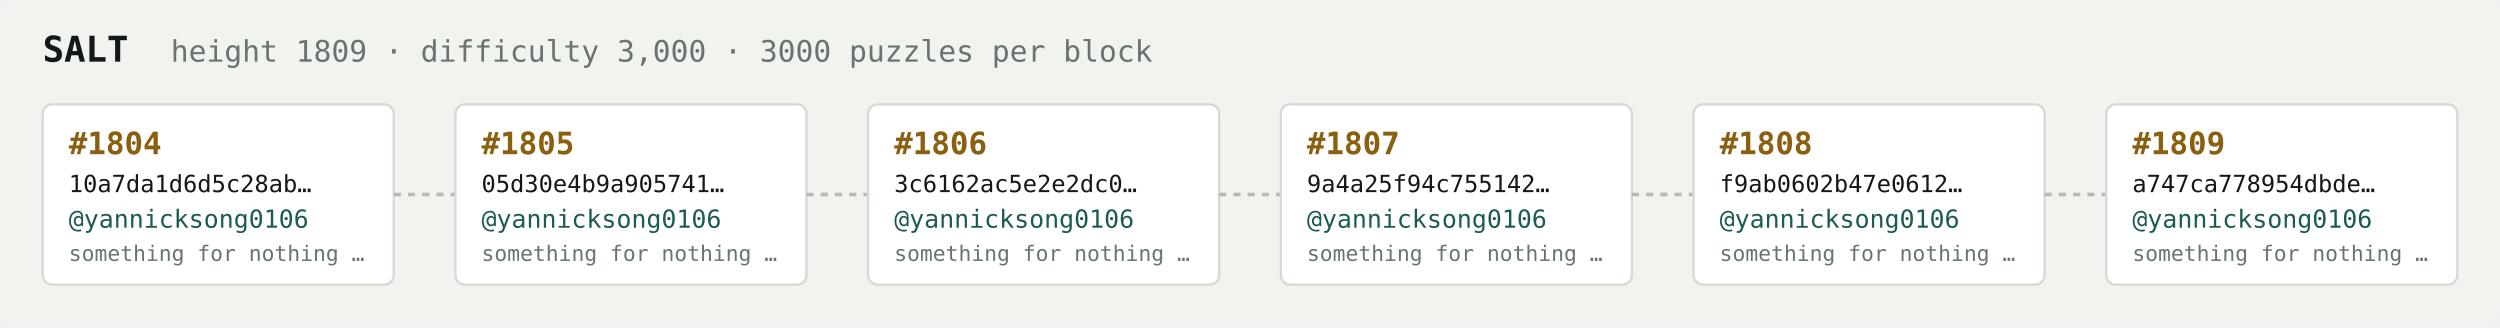
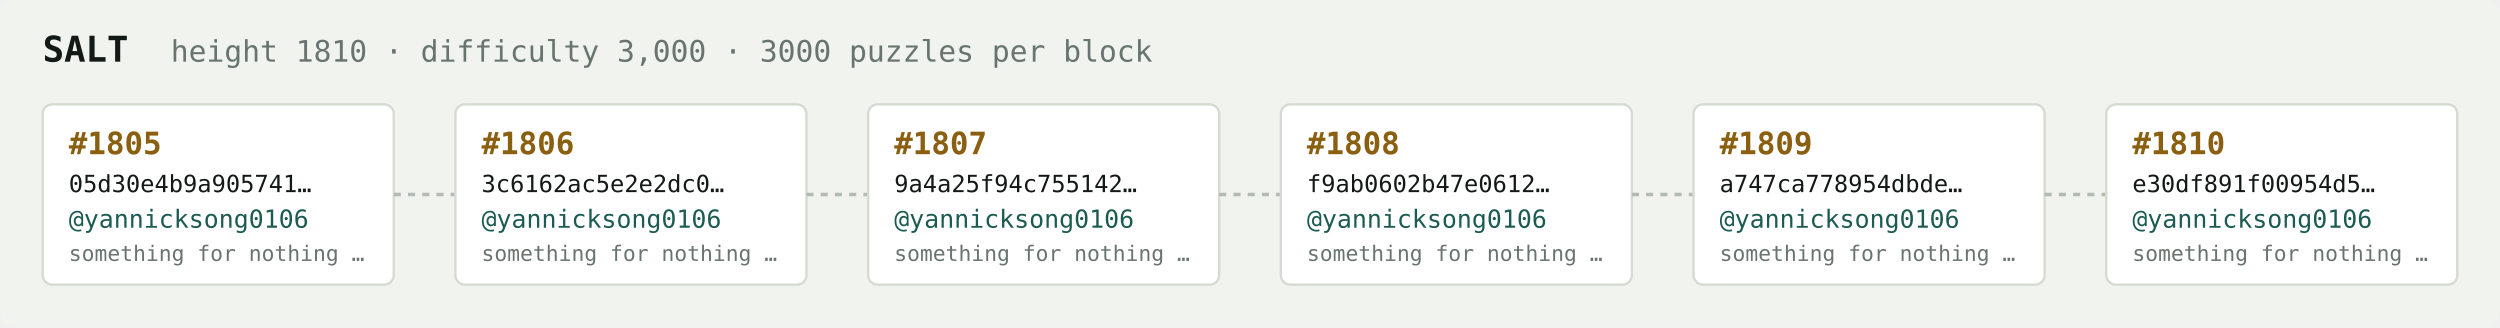
<svg xmlns="http://www.w3.org/2000/svg" width="1054" height="138" viewBox="0 0 1054 138" font-family="ui-monospace,SFMono-Regular,Menlo,monospace">
  <rect fill="#f1f3ef" width="1054" height="138" rx="6" />
  <text x="18" y="26" fill="#121916" font-size="15" font-weight="700">SALT</text>
-   <text x="72" y="26" fill="#68746e" font-size="12.5">height 1809 · difficulty 3,000 · 3000 puzzles per block</text>
+   <text x="72" y="26" fill="#68746e" font-size="12.5">height 1810 · difficulty 3,000 · 3000 puzzles per block</text>
  <rect x="18" y="44" width="148" height="76" rx="4" fill="#ffffff" stroke="#d5dbd2" stroke-width="1" />
-   <text x="29" y="65" fill="#8a5f10" font-size="13" font-weight="700">#1804</text>
-   <text x="29" y="81" fill="#121916" font-size="10">10a7da1d6d5c28ab…</text>
+   <text x="29" y="65" fill="#8a5f10" font-size="13" font-weight="700">#1805</text>
+   <text x="29" y="81" fill="#121916" font-size="10">05d30e4b9a905741…</text>
  <text x="29" y="96" fill="#1c5b52" font-size="10.5">@yannicksong0106</text>
  <text x="29" y="110" fill="#68746e" font-size="9">something for nothing …</text>
  <line x1="166" y1="82.0" x2="192" y2="82.0" stroke="#b3bcb4" stroke-width="1.5" stroke-dasharray="3 3" />
  <rect x="192" y="44" width="148" height="76" rx="4" fill="#ffffff" stroke="#d5dbd2" stroke-width="1" />
-   <text x="203" y="65" fill="#8a5f10" font-size="13" font-weight="700">#1805</text>
-   <text x="203" y="81" fill="#121916" font-size="10">05d30e4b9a905741…</text>
+   <text x="203" y="65" fill="#8a5f10" font-size="13" font-weight="700">#1806</text>
+   <text x="203" y="81" fill="#121916" font-size="10">3c6162ac5e2e2dc0…</text>
  <text x="203" y="96" fill="#1c5b52" font-size="10.5">@yannicksong0106</text>
  <text x="203" y="110" fill="#68746e" font-size="9">something for nothing …</text>
  <line x1="340" y1="82.0" x2="366" y2="82.0" stroke="#b3bcb4" stroke-width="1.5" stroke-dasharray="3 3" />
  <rect x="366" y="44" width="148" height="76" rx="4" fill="#ffffff" stroke="#d5dbd2" stroke-width="1" />
-   <text x="377" y="65" fill="#8a5f10" font-size="13" font-weight="700">#1806</text>
-   <text x="377" y="81" fill="#121916" font-size="10">3c6162ac5e2e2dc0…</text>
+   <text x="377" y="65" fill="#8a5f10" font-size="13" font-weight="700">#1807</text>
+   <text x="377" y="81" fill="#121916" font-size="10">9a4a25f94c755142…</text>
  <text x="377" y="96" fill="#1c5b52" font-size="10.5">@yannicksong0106</text>
  <text x="377" y="110" fill="#68746e" font-size="9">something for nothing …</text>
  <line x1="514" y1="82.0" x2="540" y2="82.0" stroke="#b3bcb4" stroke-width="1.5" stroke-dasharray="3 3" />
  <rect x="540" y="44" width="148" height="76" rx="4" fill="#ffffff" stroke="#d5dbd2" stroke-width="1" />
-   <text x="551" y="65" fill="#8a5f10" font-size="13" font-weight="700">#1807</text>
-   <text x="551" y="81" fill="#121916" font-size="10">9a4a25f94c755142…</text>
+   <text x="551" y="65" fill="#8a5f10" font-size="13" font-weight="700">#1808</text>
+   <text x="551" y="81" fill="#121916" font-size="10">f9ab0602b47e0612…</text>
  <text x="551" y="96" fill="#1c5b52" font-size="10.5">@yannicksong0106</text>
  <text x="551" y="110" fill="#68746e" font-size="9">something for nothing …</text>
  <line x1="688" y1="82.0" x2="714" y2="82.0" stroke="#b3bcb4" stroke-width="1.5" stroke-dasharray="3 3" />
  <rect x="714" y="44" width="148" height="76" rx="4" fill="#ffffff" stroke="#d5dbd2" stroke-width="1" />
-   <text x="725" y="65" fill="#8a5f10" font-size="13" font-weight="700">#1808</text>
-   <text x="725" y="81" fill="#121916" font-size="10">f9ab0602b47e0612…</text>
+   <text x="725" y="65" fill="#8a5f10" font-size="13" font-weight="700">#1809</text>
+   <text x="725" y="81" fill="#121916" font-size="10">a747ca778954dbde…</text>
  <text x="725" y="96" fill="#1c5b52" font-size="10.5">@yannicksong0106</text>
  <text x="725" y="110" fill="#68746e" font-size="9">something for nothing …</text>
  <line x1="862" y1="82.0" x2="888" y2="82.0" stroke="#b3bcb4" stroke-width="1.5" stroke-dasharray="3 3" />
  <rect x="888" y="44" width="148" height="76" rx="4" fill="#ffffff" stroke="#d5dbd2" stroke-width="1" />
-   <text x="899" y="65" fill="#8a5f10" font-size="13" font-weight="700">#1809</text>
-   <text x="899" y="81" fill="#121916" font-size="10">a747ca778954dbde…</text>
+   <text x="899" y="65" fill="#8a5f10" font-size="13" font-weight="700">#1810</text>
+   <text x="899" y="81" fill="#121916" font-size="10">e30df891f00954d5…</text>
  <text x="899" y="96" fill="#1c5b52" font-size="10.5">@yannicksong0106</text>
  <text x="899" y="110" fill="#68746e" font-size="9">something for nothing …</text>
</svg>
